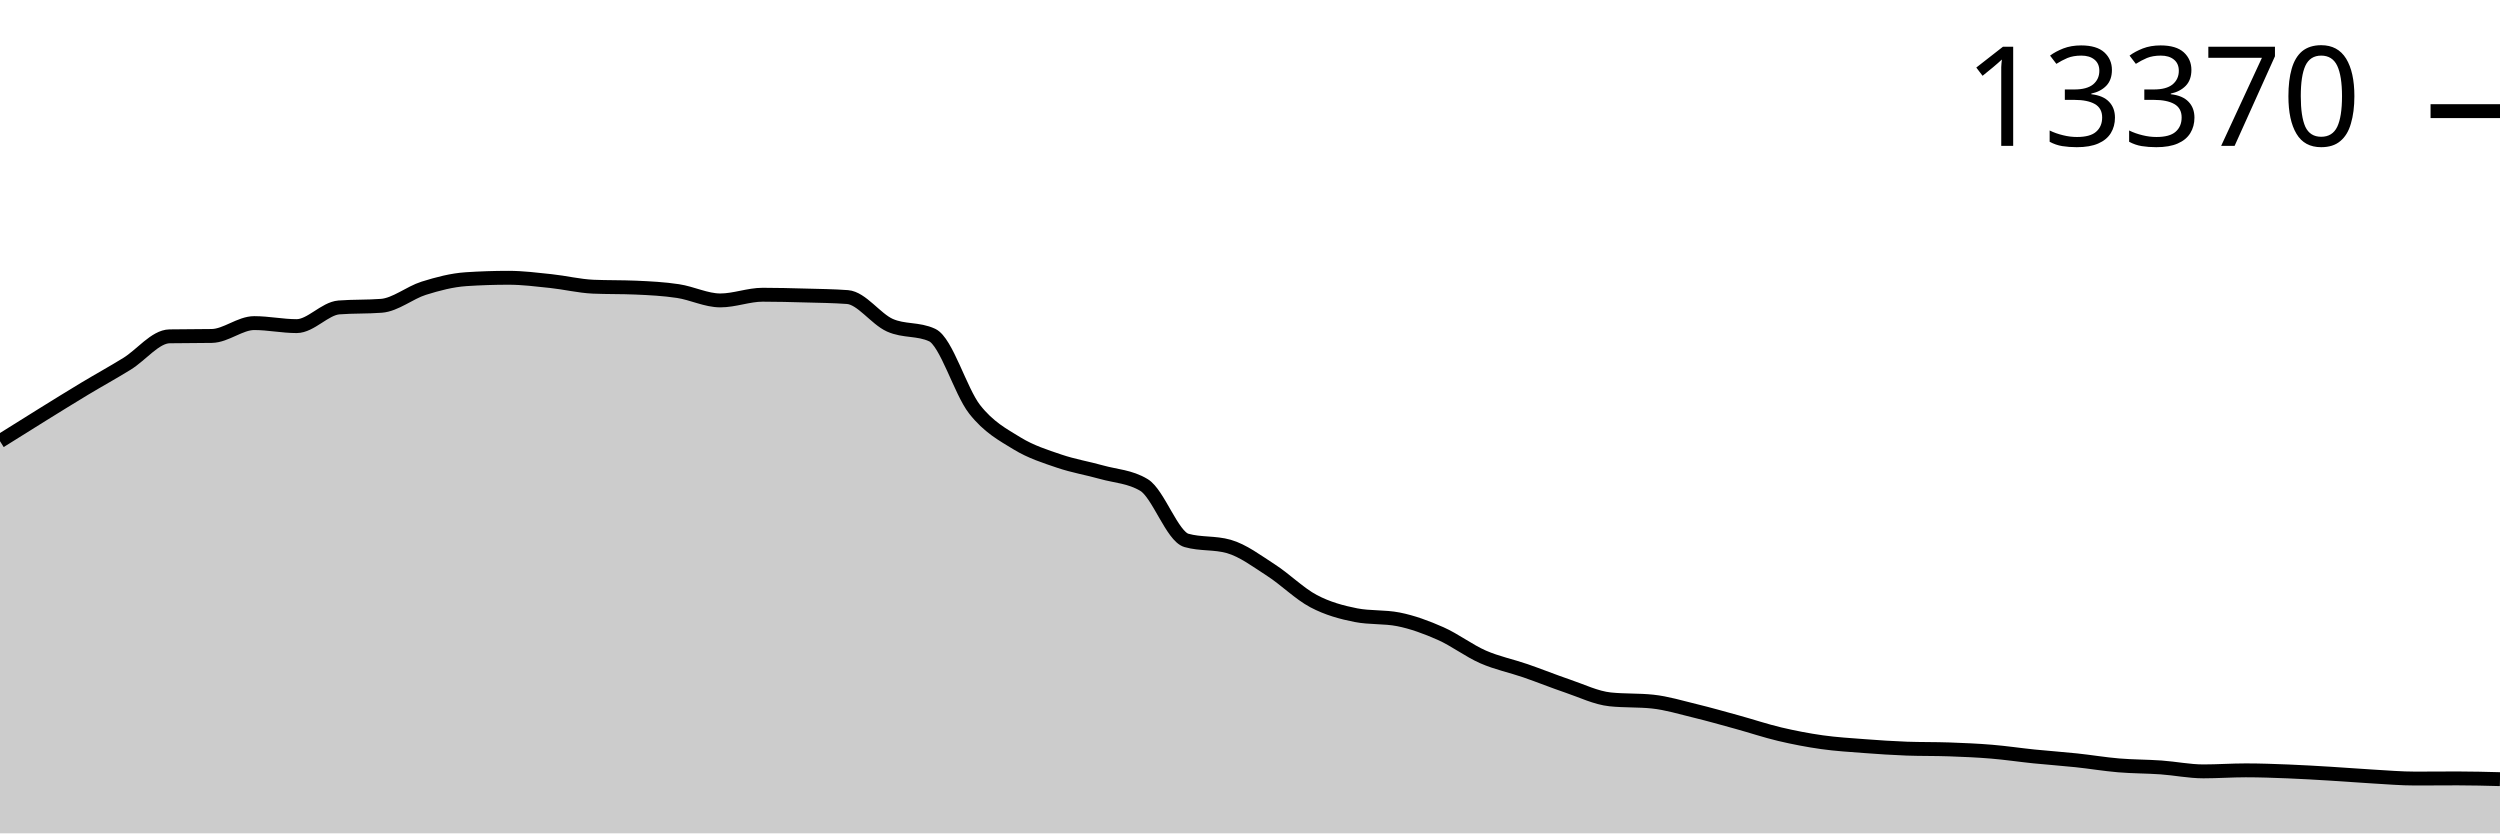
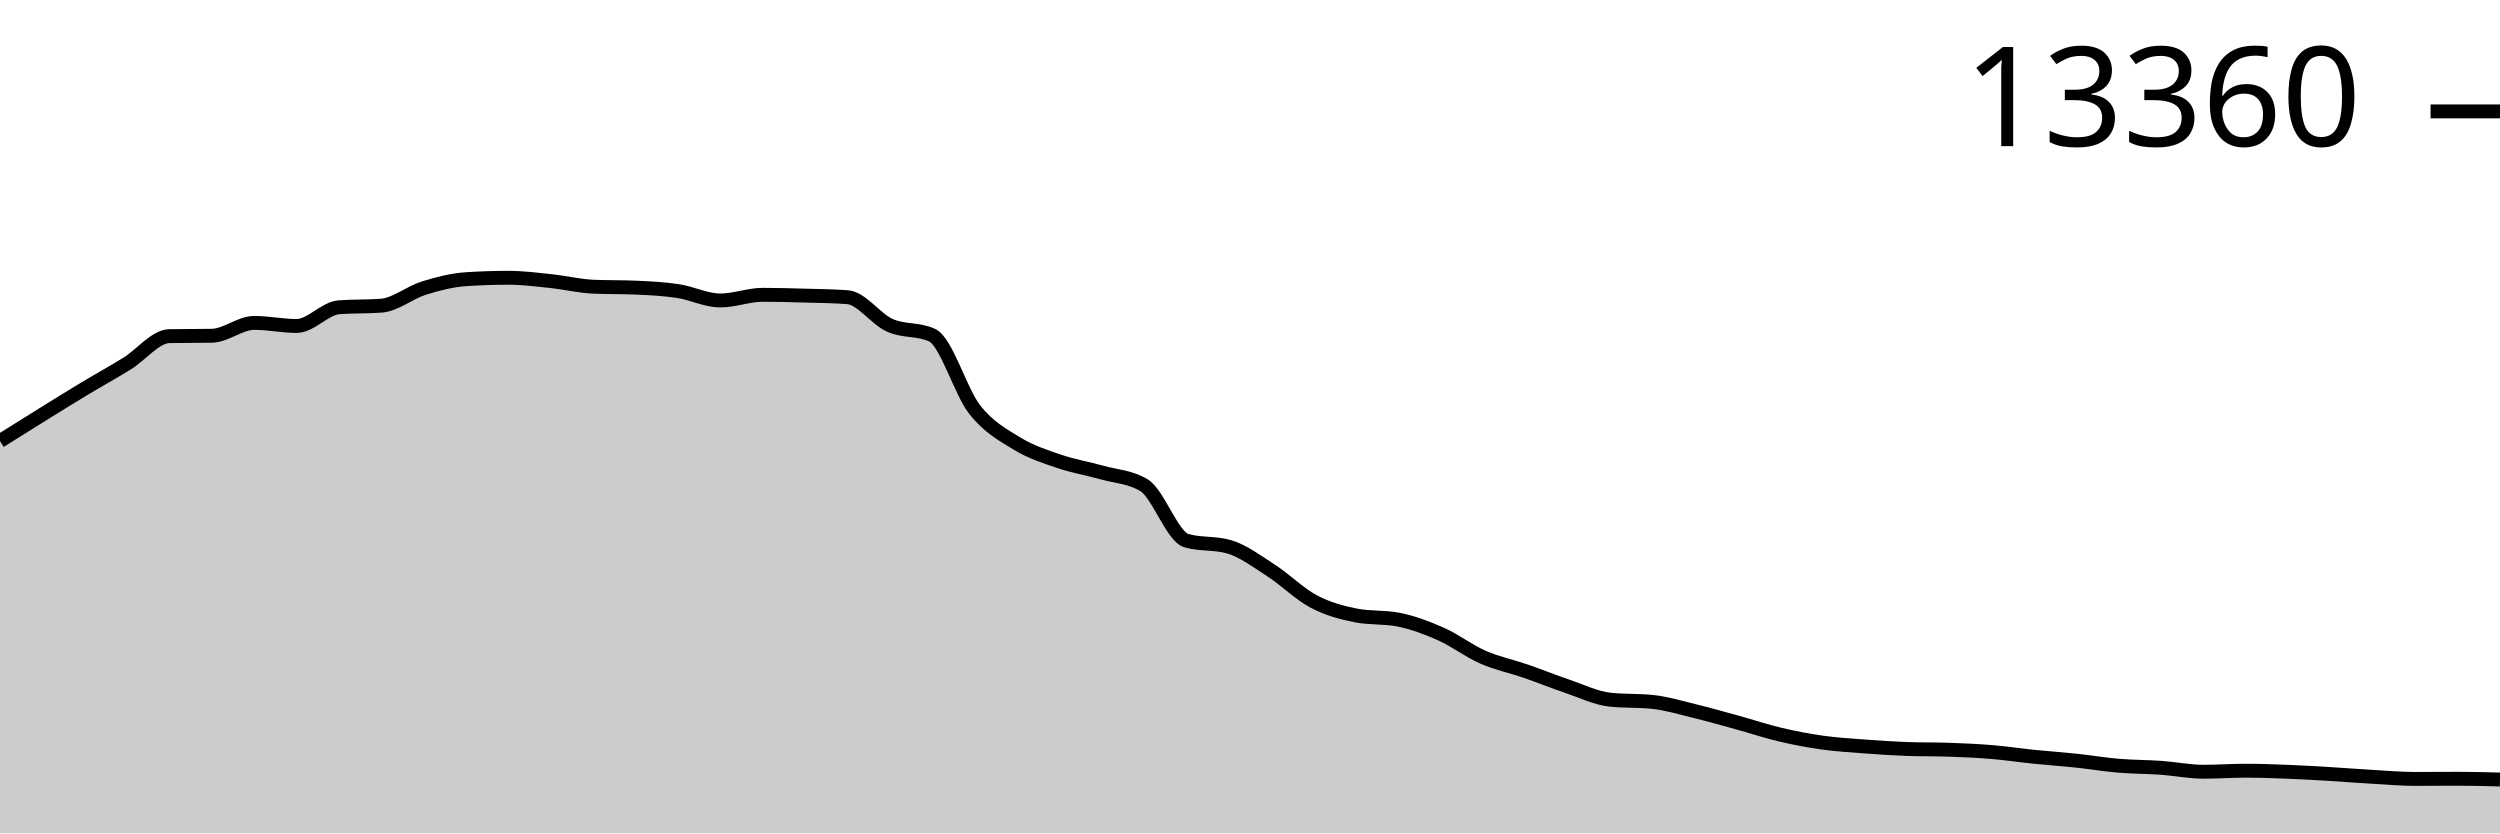
<svg xmlns="http://www.w3.org/2000/svg" viewBox="0 0 180 60">
  <g transform="translate(0,20)">
-     <path class="area" fill="rgba(0, 0, 0, 0.2)" d="M0,11.765C1.017,11.127,2.034,10.489,3.051,9.859C4.068,9.229,5.085,8.596,6.102,7.984C7.119,7.373,8.136,6.816,9.153,6.188C10.169,5.56,11.186,4.234,12.203,4.216C13.22,4.198,14.237,4.207,15.254,4.189C16.271,4.17,17.288,3.263,18.305,3.263C19.322,3.263,20.339,3.481,21.356,3.481C22.373,3.481,23.39,2.213,24.407,2.135C25.424,2.057,26.441,2.096,27.458,2.018C28.475,1.941,29.492,1.074,30.508,0.754C31.525,0.435,32.542,0.169,33.559,0.101C34.576,0.034,35.593,0,36.61,0C37.627,0,38.644,0.13,39.661,0.237C40.678,0.344,41.695,0.598,42.712,0.642C43.729,0.686,44.746,0.664,45.763,0.708C46.78,0.752,47.797,0.803,48.814,0.957C49.831,1.11,50.847,1.63,51.864,1.63C52.881,1.63,53.898,1.221,54.915,1.221C55.932,1.221,56.949,1.248,57.966,1.276C58.983,1.304,60,1.313,61.017,1.388C62.034,1.464,63.051,2.958,64.068,3.415C65.085,3.871,66.102,3.652,67.119,4.126C68.136,4.601,69.153,8.167,70.169,9.466C71.186,10.765,72.203,11.297,73.22,11.92C74.237,12.543,75.254,12.857,76.271,13.204C77.288,13.55,78.305,13.714,79.322,14.001C80.339,14.287,81.356,14.308,82.373,14.923C83.39,15.537,84.407,18.619,85.424,18.909C86.441,19.199,87.458,19.054,88.475,19.345C89.492,19.635,90.508,20.404,91.525,21.06C92.542,21.716,93.559,22.742,94.576,23.281C95.593,23.819,96.61,24.092,97.627,24.292C98.644,24.491,99.661,24.392,100.678,24.591C101.695,24.791,102.712,25.167,103.729,25.618C104.746,26.069,105.763,26.852,106.78,27.298C107.797,27.744,108.814,27.943,109.831,28.294C110.847,28.644,111.864,29.058,112.881,29.402C113.898,29.746,114.915,30.249,115.932,30.355C116.949,30.461,117.966,30.408,118.983,30.514C120,30.621,121.017,30.932,122.034,31.179C123.051,31.426,124.068,31.716,125.085,31.996C126.102,32.276,127.119,32.619,128.136,32.86C129.153,33.1,130.169,33.296,131.186,33.439C132.203,33.582,133.22,33.642,134.237,33.719C135.254,33.796,136.271,33.865,137.288,33.902C138.305,33.938,139.322,33.92,140.339,33.956C141.356,33.993,142.373,34.035,143.39,34.12C144.407,34.204,145.424,34.358,146.441,34.462C147.458,34.566,148.475,34.634,149.492,34.742C150.508,34.849,151.525,35.022,152.542,35.107C153.559,35.193,154.576,35.183,155.593,35.255C156.61,35.327,157.627,35.539,158.644,35.539C159.661,35.539,160.678,35.465,161.695,35.465C162.712,35.465,163.729,35.503,164.746,35.543C165.763,35.583,166.78,35.645,167.797,35.706C168.814,35.767,169.831,35.85,170.847,35.909C171.864,35.967,172.881,36.056,173.898,36.056C174.915,36.056,175.932,36.045,176.949,36.045C177.966,36.045,178.983,36.072,180,36.099L180,40C178.983,40,177.966,40,176.949,40C175.932,40,174.915,40,173.898,40C172.881,40,171.864,40,170.847,40C169.831,40,168.814,40,167.797,40C166.78,40,165.763,40,164.746,40C163.729,40,162.712,40,161.695,40C160.678,40,159.661,40,158.644,40C157.627,40,156.61,40,155.593,40C154.576,40,153.559,40,152.542,40C151.525,40,150.508,40,149.492,40C148.475,40,147.458,40,146.441,40C145.424,40,144.407,40,143.39,40C142.373,40,141.356,40,140.339,40C139.322,40,138.305,40,137.288,40C136.271,40,135.254,40,134.237,40C133.22,40,132.203,40,131.186,40C130.169,40,129.153,40,128.136,40C127.119,40,126.102,40,125.085,40C124.068,40,123.051,40,122.034,40C121.017,40,120,40,118.983,40C117.966,40,116.949,40,115.932,40C114.915,40,113.898,40,112.881,40C111.864,40,110.847,40,109.831,40C108.814,40,107.797,40,106.78,40C105.763,40,104.746,40,103.729,40C102.712,40,101.695,40,100.678,40C99.661,40,98.644,40,97.627,40C96.61,40,95.593,40,94.576,40C93.559,40,92.542,40,91.525,40C90.508,40,89.492,40,88.475,40C87.458,40,86.441,40,85.424,40C84.407,40,83.39,40,82.373,40C81.356,40,80.339,40,79.322,40C78.305,40,77.288,40,76.271,40C75.254,40,74.237,40,73.22,40C72.203,40,71.186,40,70.169,40C69.153,40,68.136,40,67.119,40C66.102,40,65.085,40,64.068,40C63.051,40,62.034,40,61.017,40C60,40,58.983,40,57.966,40C56.949,40,55.932,40,54.915,40C53.898,40,52.881,40,51.864,40C50.847,40,49.831,40,48.814,40C47.797,40,46.78,40,45.763,40C44.746,40,43.729,40,42.712,40C41.695,40,40.678,40,39.661,40C38.644,40,37.627,40,36.61,40C35.593,40,34.576,40,33.559,40C32.542,40,31.525,40,30.508,40C29.492,40,28.475,40,27.458,40C26.441,40,25.424,40,24.407,40C23.39,40,22.373,40,21.356,40C20.339,40,19.322,40,18.305,40C17.288,40,16.271,40,15.254,40C14.237,40,13.22,40,12.203,40C11.186,40,10.169,40,9.153,40C8.136,40,7.119,40,6.102,40C5.085,40,4.068,40,3.051,40C2.034,40,1.017,40,0,40Z" />
-     <path class="line" stroke="black" fill="none" d="M0,11.765C1.017,11.127,2.034,10.489,3.051,9.859C4.068,9.229,5.085,8.596,6.102,7.984C7.119,7.373,8.136,6.816,9.153,6.188C10.169,5.56,11.186,4.234,12.203,4.216C13.22,4.198,14.237,4.207,15.254,4.189C16.271,4.17,17.288,3.263,18.305,3.263C19.322,3.263,20.339,3.481,21.356,3.481C22.373,3.481,23.39,2.213,24.407,2.135C25.424,2.057,26.441,2.096,27.458,2.018C28.475,1.941,29.492,1.074,30.508,0.754C31.525,0.435,32.542,0.169,33.559,0.101C34.576,0.034,35.593,0,36.61,0C37.627,0,38.644,0.13,39.661,0.237C40.678,0.344,41.695,0.598,42.712,0.642C43.729,0.686,44.746,0.664,45.763,0.708C46.78,0.752,47.797,0.803,48.814,0.957C49.831,1.11,50.847,1.63,51.864,1.63C52.881,1.63,53.898,1.221,54.915,1.221C55.932,1.221,56.949,1.248,57.966,1.276C58.983,1.304,60,1.313,61.017,1.388C62.034,1.464,63.051,2.958,64.068,3.415C65.085,3.871,66.102,3.652,67.119,4.126C68.136,4.601,69.153,8.167,70.169,9.466C71.186,10.765,72.203,11.297,73.22,11.92C74.237,12.543,75.254,12.857,76.271,13.204C77.288,13.55,78.305,13.714,79.322,14.001C80.339,14.287,81.356,14.308,82.373,14.923C83.39,15.537,84.407,18.619,85.424,18.909C86.441,19.199,87.458,19.054,88.475,19.345C89.492,19.635,90.508,20.404,91.525,21.06C92.542,21.716,93.559,22.742,94.576,23.281C95.593,23.819,96.61,24.092,97.627,24.292C98.644,24.491,99.661,24.392,100.678,24.591C101.695,24.791,102.712,25.167,103.729,25.618C104.746,26.069,105.763,26.852,106.78,27.298C107.797,27.744,108.814,27.943,109.831,28.294C110.847,28.644,111.864,29.058,112.881,29.402C113.898,29.746,114.915,30.249,115.932,30.355C116.949,30.461,117.966,30.408,118.983,30.514C120,30.621,121.017,30.932,122.034,31.179C123.051,31.426,124.068,31.716,125.085,31.996C126.102,32.276,127.119,32.619,128.136,32.86C129.153,33.1,130.169,33.296,131.186,33.439C132.203,33.582,133.22,33.642,134.237,33.719C135.254,33.796,136.271,33.865,137.288,33.902C138.305,33.938,139.322,33.92,140.339,33.956C141.356,33.993,142.373,34.035,143.39,34.12C144.407,34.204,145.424,34.358,146.441,34.462C147.458,34.566,148.475,34.634,149.492,34.742C150.508,34.849,151.525,35.022,152.542,35.107C153.559,35.193,154.576,35.183,155.593,35.255C156.61,35.327,157.627,35.539,158.644,35.539C159.661,35.539,160.678,35.465,161.695,35.465C162.712,35.465,163.729,35.503,164.746,35.543C165.763,35.583,166.78,35.645,167.797,35.706C168.814,35.767,169.831,35.85,170.847,35.909C171.864,35.967,172.881,36.056,173.898,36.056C174.915,36.056,175.932,36.045,176.949,36.045C177.966,36.045,178.983,36.072,180,36.099" />
-     <path class="axis-ceiling" stroke-width="1" stroke="black" fill="none" d="M175,-11.998L180,-11.998" />
-     <text class="axis-ceiling-label" font-family="sans-serif" text-anchor="end" font-size="10px" x="170" y="-9.498">13370</text>
+     <path class="area" fill="rgba(0, 0, 0, 0.2)" d="M0,11.754C1.017,11.116,2.034,10.478,3.051,9.847C4.068,9.217,5.085,8.584,6.102,7.972C7.119,7.36,8.136,6.803,9.153,6.174C10.169,5.546,11.186,4.22,12.203,4.202C13.22,4.184,14.237,4.193,15.254,4.175C16.271,4.157,17.288,3.249,18.305,3.249C19.322,3.249,20.339,3.47,21.356,3.47C22.373,3.47,23.39,2.202,24.407,2.124C25.424,2.046,26.441,2.085,27.458,2.008C28.475,1.93,29.492,1.065,30.508,0.747C31.525,0.429,32.542,0.169,33.559,0.101C34.576,0.034,35.593,0,36.61,0C37.627,0,38.644,0.13,39.661,0.237C40.678,0.344,41.695,0.598,42.712,0.642C43.729,0.686,44.746,0.664,45.763,0.708C46.78,0.752,47.797,0.803,48.814,0.957C49.831,1.111,50.847,1.634,51.864,1.634C52.881,1.634,53.898,1.226,54.915,1.226C55.932,1.226,56.949,1.255,57.966,1.284C58.983,1.312,60,1.322,61.017,1.397C62.034,1.472,63.051,2.967,64.068,3.424C65.085,3.88,66.102,3.661,67.119,4.136C68.136,4.61,69.153,8.178,70.169,9.478C71.186,10.777,72.203,11.309,73.22,11.933C74.237,12.556,75.254,12.873,76.271,13.221C77.288,13.568,78.305,13.731,79.322,14.018C80.339,14.305,81.356,14.325,82.373,14.94C83.39,15.555,84.407,18.638,85.424,18.928C86.441,19.219,87.458,19.073,88.475,19.364C89.492,19.654,90.508,20.423,91.525,21.08C92.542,21.736,93.559,22.762,94.576,23.301C95.593,23.84,96.61,24.113,97.627,24.313C98.644,24.513,99.661,24.413,100.678,24.612C101.695,24.812,102.712,25.188,103.729,25.64C104.746,26.091,105.763,26.874,106.78,27.32C107.797,27.766,108.814,27.966,109.831,28.316C110.847,28.667,111.864,29.081,112.881,29.425C113.898,29.769,114.915,30.272,115.932,30.378C116.949,30.485,117.966,30.432,118.983,30.538C120,30.644,121.017,30.956,122.034,31.203C123.051,31.45,124.068,31.74,125.085,32.02C126.102,32.3,127.119,32.643,128.136,32.884C129.153,33.125,130.169,33.32,131.186,33.464C132.203,33.607,133.22,33.667,134.237,33.744C135.254,33.821,136.271,33.89,137.288,33.927C138.305,33.963,139.322,33.945,140.339,33.981C141.356,34.017,142.373,34.06,143.39,34.145C144.407,34.229,145.424,34.383,146.441,34.487C147.458,34.591,148.475,34.659,149.492,34.767C150.508,34.875,151.525,35.047,152.542,35.133C153.559,35.218,154.576,35.209,155.593,35.281C156.61,35.353,157.627,35.565,158.644,35.565C159.661,35.565,160.678,35.491,161.695,35.491C162.712,35.491,163.729,35.528,164.746,35.569C165.763,35.609,166.78,35.671,167.797,35.732C168.814,35.793,169.831,35.876,170.847,35.934C171.864,35.993,172.881,36.082,173.898,36.082C174.915,36.082,175.932,36.07,176.949,36.07C177.966,36.07,178.983,36.098,180,36.125L180,40C178.983,40,177.966,40,176.949,40C175.932,40,174.915,40,173.898,40C172.881,40,171.864,40,170.847,40C169.831,40,168.814,40,167.797,40C166.78,40,165.763,40,164.746,40C163.729,40,162.712,40,161.695,40C160.678,40,159.661,40,158.644,40C157.627,40,156.61,40,155.593,40C154.576,40,153.559,40,152.542,40C151.525,40,150.508,40,149.492,40C148.475,40,147.458,40,146.441,40C145.424,40,144.407,40,143.39,40C142.373,40,141.356,40,140.339,40C139.322,40,138.305,40,137.288,40C136.271,40,135.254,40,134.237,40C133.22,40,132.203,40,131.186,40C130.169,40,129.153,40,128.136,40C127.119,40,126.102,40,125.085,40C124.068,40,123.051,40,122.034,40C121.017,40,120,40,118.983,40C117.966,40,116.949,40,115.932,40C114.915,40,113.898,40,112.881,40C111.864,40,110.847,40,109.831,40C108.814,40,107.797,40,106.78,40C105.763,40,104.746,40,103.729,40C102.712,40,101.695,40,100.678,40C99.661,40,98.644,40,97.627,40C96.61,40,95.593,40,94.576,40C93.559,40,92.542,40,91.525,40C90.508,40,89.492,40,88.475,40C87.458,40,86.441,40,85.424,40C84.407,40,83.39,40,82.373,40C81.356,40,80.339,40,79.322,40C78.305,40,77.288,40,76.271,40C75.254,40,74.237,40,73.22,40C72.203,40,71.186,40,70.169,40C69.153,40,68.136,40,67.119,40C66.102,40,65.085,40,64.068,40C63.051,40,62.034,40,61.017,40C60,40,58.983,40,57.966,40C56.949,40,55.932,40,54.915,40C53.898,40,52.881,40,51.864,40C50.847,40,49.831,40,48.814,40C47.797,40,46.78,40,45.763,40C44.746,40,43.729,40,42.712,40C41.695,40,40.678,40,39.661,40C38.644,40,37.627,40,36.61,40C35.593,40,34.576,40,33.559,40C32.542,40,31.525,40,30.508,40C29.492,40,28.475,40,27.458,40C26.441,40,25.424,40,24.407,40C23.39,40,22.373,40,21.356,40C20.339,40,19.322,40,18.305,40C17.288,40,16.271,40,15.254,40C14.237,40,13.22,40,12.203,40C11.186,40,10.169,40,9.153,40C8.136,40,7.119,40,6.102,40C5.085,40,4.068,40,3.051,40C2.034,40,1.017,40,0,40Z" />
+     <path class="line" stroke="black" fill="none" d="M0,11.754C1.017,11.116,2.034,10.478,3.051,9.847C4.068,9.217,5.085,8.584,6.102,7.972C7.119,7.36,8.136,6.803,9.153,6.174C10.169,5.546,11.186,4.22,12.203,4.202C13.22,4.184,14.237,4.193,15.254,4.175C16.271,4.157,17.288,3.249,18.305,3.249C19.322,3.249,20.339,3.47,21.356,3.47C22.373,3.47,23.39,2.202,24.407,2.124C25.424,2.046,26.441,2.085,27.458,2.008C28.475,1.93,29.492,1.065,30.508,0.747C31.525,0.429,32.542,0.169,33.559,0.101C34.576,0.034,35.593,0,36.61,0C37.627,0,38.644,0.13,39.661,0.237C40.678,0.344,41.695,0.598,42.712,0.642C43.729,0.686,44.746,0.664,45.763,0.708C46.78,0.752,47.797,0.803,48.814,0.957C49.831,1.111,50.847,1.634,51.864,1.634C52.881,1.634,53.898,1.226,54.915,1.226C55.932,1.226,56.949,1.255,57.966,1.284C58.983,1.312,60,1.322,61.017,1.397C62.034,1.472,63.051,2.967,64.068,3.424C65.085,3.88,66.102,3.661,67.119,4.136C68.136,4.61,69.153,8.178,70.169,9.478C71.186,10.777,72.203,11.309,73.22,11.933C74.237,12.556,75.254,12.873,76.271,13.221C77.288,13.568,78.305,13.731,79.322,14.018C80.339,14.305,81.356,14.325,82.373,14.94C83.39,15.555,84.407,18.638,85.424,18.928C86.441,19.219,87.458,19.073,88.475,19.364C89.492,19.654,90.508,20.423,91.525,21.08C92.542,21.736,93.559,22.762,94.576,23.301C95.593,23.84,96.61,24.113,97.627,24.313C98.644,24.513,99.661,24.413,100.678,24.612C101.695,24.812,102.712,25.188,103.729,25.64C104.746,26.091,105.763,26.874,106.78,27.32C107.797,27.766,108.814,27.966,109.831,28.316C110.847,28.667,111.864,29.081,112.881,29.425C113.898,29.769,114.915,30.272,115.932,30.378C116.949,30.485,117.966,30.432,118.983,30.538C120,30.644,121.017,30.956,122.034,31.203C123.051,31.45,124.068,31.74,125.085,32.02C126.102,32.3,127.119,32.643,128.136,32.884C129.153,33.125,130.169,33.32,131.186,33.464C132.203,33.607,133.22,33.667,134.237,33.744C135.254,33.821,136.271,33.89,137.288,33.927C138.305,33.963,139.322,33.945,140.339,33.981C141.356,34.017,142.373,34.06,143.39,34.145C144.407,34.229,145.424,34.383,146.441,34.487C147.458,34.591,148.475,34.659,149.492,34.767C150.508,34.875,151.525,35.047,152.542,35.133C153.559,35.218,154.576,35.209,155.593,35.281C156.61,35.353,157.627,35.565,158.644,35.565C159.661,35.565,160.678,35.491,161.695,35.491C162.712,35.491,163.729,35.528,164.746,35.569C165.763,35.609,166.78,35.671,167.797,35.732C168.814,35.793,169.831,35.876,170.847,35.934C171.864,35.993,172.881,36.082,173.898,36.082C174.915,36.082,175.932,36.07,176.949,36.07C177.966,36.07,178.983,36.098,180,36.125" />
+     <path class="axis-ceiling" stroke-width="1" stroke="black" fill="none" d="M175,-11.979L180,-11.979" />
+     <text class="axis-ceiling-label" font-family="sans-serif" text-anchor="end" font-size="10px" x="170" y="-9.479">13360</text>
  </g>
</svg>
